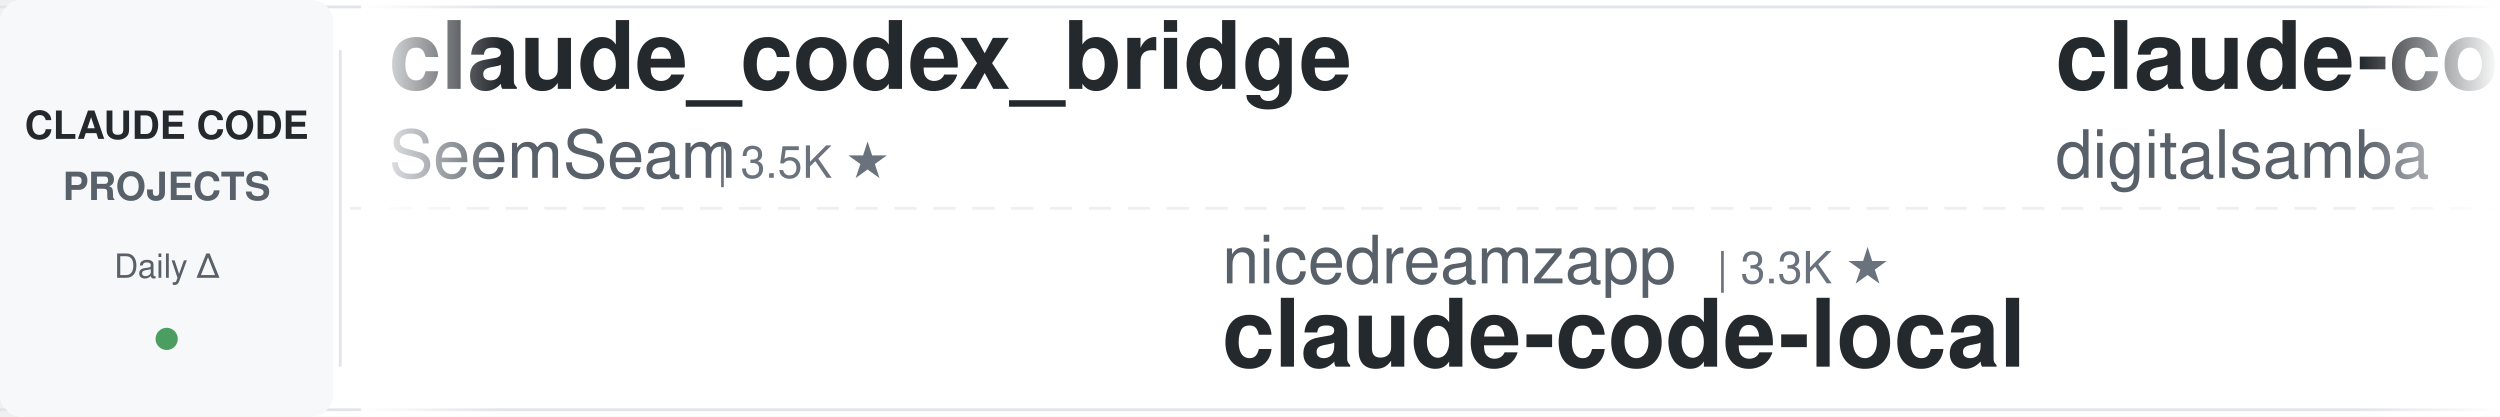
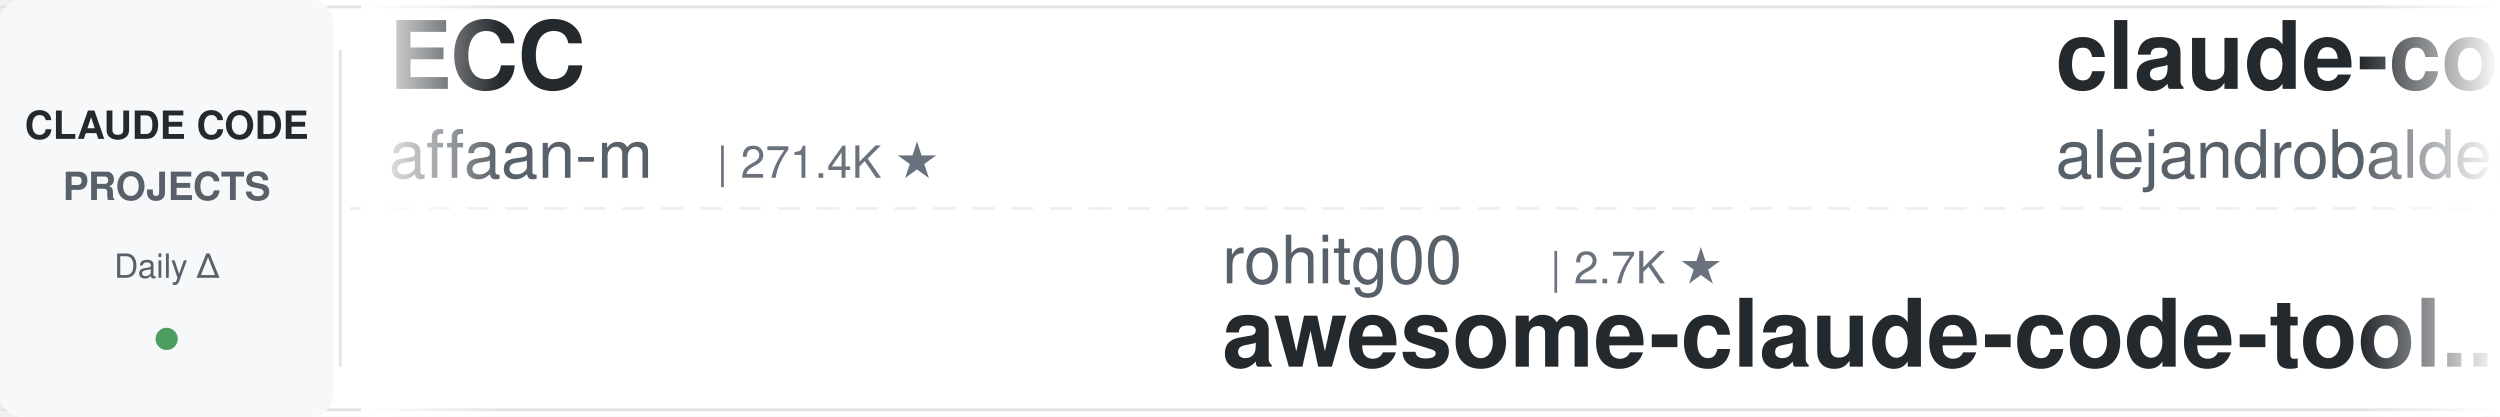
<svg xmlns="http://www.w3.org/2000/svg" width="900" height="150">
  <defs>
    <linearGradient id="leftFade" x1="0%" y1="0%" x2="100%" y2="0%">
      <stop offset="0%" style="stop-color:#ffffff;stop-opacity:1" />
      <stop offset="100%" style="stop-color:#ffffff;stop-opacity:0" />
    </linearGradient>
    <linearGradient id="rightFade" x1="0%" y1="0%" x2="100%" y2="0%">
      <stop offset="0%" style="stop-color:#ffffff;stop-opacity:0" />
      <stop offset="100%" style="stop-color:#ffffff;stop-opacity:1" />
    </linearGradient>
  </defs>
  <rect width="900" height="150" fill="#ffffff" rx="8" />
  <rect x="0" y="2" width="900" height="1" fill="#e1e4e8" />
  <rect x="0" y="147" width="900" height="1" fill="#e1e4e8" />
  <line x1="0" y1="75" x2="900" y2="75" stroke="#e1e4e8" stroke-width="1" stroke-dasharray="8 6" opacity="0.6" />
  <rect x="0" y="0" width="120" height="150" fill="#f6f8fa" rx="8" />
  <text x="60" y="50" font-family="-apple-system, BlinkMacSystemFont, 'Segoe UI', Helvetica, Arial, sans-serif" font-size="14" font-weight="600" fill="#24292e" text-anchor="middle">CLAUDE CODE</text>
  <text x="60" y="72" font-family="-apple-system, BlinkMacSystemFont, 'Segoe UI', Helvetica, Arial, sans-serif" font-size="14" font-weight="600" fill="#586069" text-anchor="middle">PROJECTS</text>
  <text x="60" y="100" font-family="-apple-system, BlinkMacSystemFont, 'Segoe UI', Helvetica, Arial, sans-serif" font-size="12" font-weight="500" fill="#586069" text-anchor="middle">Daily Δ</text>
  <circle cx="60" cy="122" r="4" fill="#22863a" opacity="0.8" />
  <rect x="122" y="18" width="1" height="114" fill="#e1e4e8" />
  <clipPath id="tickerClip">
    <rect x="130" y="0" width="770" height="150" />
  </clipPath>
  <g clip-path="url(#tickerClip)">
    <g id="tickerItems">
      <animateTransform attributeName="transform" attributeType="XML" type="translate" from="0 0" to="-3000 0" dur="54s" repeatCount="indefinite" />
      <g transform="translate(0, 0)">
-         <text x="140" y="32" font-family="-apple-system, BlinkMacSystemFont, 'Segoe UI', Helvetica, Arial, sans-serif" font-size="34" font-weight="600" fill="#24292e">claude_codex_bridge</text>
-         <text x="140" y="64" font-family="-apple-system, BlinkMacSystemFont, 'Segoe UI', Helvetica, Arial, sans-serif" font-size="24" font-weight="400" fill="#586069">SeemSeam</text>
-         <text x="258" y="64" font-family="-apple-system, BlinkMacSystemFont, 'Segoe UI', Helvetica, Arial, sans-serif" font-size="16" font-weight="500" fill="#6a737d">| 3.5K ★</text>
+         <text x="140" y="32" font-family="-apple-system, BlinkMacSystemFont, 'Segoe UI', Helvetica, Arial, sans-serif" font-size="34" font-weight="600" fill="#24292e">ECC</text>
+         <text x="140" y="64" font-family="-apple-system, BlinkMacSystemFont, 'Segoe UI', Helvetica, Arial, sans-serif" font-size="24" font-weight="400" fill="#586069">affaan-m</text>
+         <text x="258" y="64" font-family="-apple-system, BlinkMacSystemFont, 'Segoe UI', Helvetica, Arial, sans-serif" font-size="16" font-weight="500" fill="#6a737d">| 271.4K ★</text>
      </g>
      <g transform="translate(300, 0)">
-         <text x="140" y="102" font-family="-apple-system, BlinkMacSystemFont, 'Segoe UI', Helvetica, Arial, sans-serif" font-size="24" font-weight="400" fill="#586069">nicedreamzapp</text>
-         <text x="318" y="102" font-family="-apple-system, BlinkMacSystemFont, 'Segoe UI', Helvetica, Arial, sans-serif" font-size="16" font-weight="500" fill="#6a737d">| 3.3K ★</text>
-         <text x="140" y="132" font-family="-apple-system, BlinkMacSystemFont, 'Segoe UI', Helvetica, Arial, sans-serif" font-size="34" font-weight="600" fill="#24292e">claude-code-local</text>
+         <text x="140" y="102" font-family="-apple-system, BlinkMacSystemFont, 'Segoe UI', Helvetica, Arial, sans-serif" font-size="24" font-weight="400" fill="#586069">rohitg00</text>
+         <text x="258" y="102" font-family="-apple-system, BlinkMacSystemFont, 'Segoe UI', Helvetica, Arial, sans-serif" font-size="16" font-weight="500" fill="#6a737d">| 2.7K ★</text>
+         <text x="140" y="132" font-family="-apple-system, BlinkMacSystemFont, 'Segoe UI', Helvetica, Arial, sans-serif" font-size="34" font-weight="600" fill="#24292e">awesome-claude-code-tool...</text>
      </g>
      <g transform="translate(600, 0)">
-         <text x="140" y="32" font-family="-apple-system, BlinkMacSystemFont, 'Segoe UI', Helvetica, Arial, sans-serif" font-size="34" font-weight="600" fill="#24292e">claude-code-video-toolki...</text>
-         <text x="140" y="64" font-family="-apple-system, BlinkMacSystemFont, 'Segoe UI', Helvetica, Arial, sans-serif" font-size="24" font-weight="400" fill="#586069">digitalsamba</text>
-         <text x="306" y="64" font-family="-apple-system, BlinkMacSystemFont, 'Segoe UI', Helvetica, Arial, sans-serif" font-size="16" font-weight="500" fill="#6a737d">| 2.2K ★</text>
+         <text x="140" y="32" font-family="-apple-system, BlinkMacSystemFont, 'Segoe UI', Helvetica, Arial, sans-serif" font-size="34" font-weight="600" fill="#24292e">claude-code-from-source</text>
+         <text x="140" y="64" font-family="-apple-system, BlinkMacSystemFont, 'Segoe UI', Helvetica, Arial, sans-serif" font-size="24" font-weight="400" fill="#586069">alejandrobalderas</text>
+         <text x="366" y="64" font-family="-apple-system, BlinkMacSystemFont, 'Segoe UI', Helvetica, Arial, sans-serif" font-size="16" font-weight="500" fill="#6a737d">| 3.0K ★</text>
      </g>
      <g transform="translate(900, 0)">
-         <text x="140" y="102" font-family="-apple-system, BlinkMacSystemFont, 'Segoe UI', Helvetica, Arial, sans-serif" font-size="24" font-weight="400" fill="#586069">zebbern</text>
-         <text x="246" y="102" font-family="-apple-system, BlinkMacSystemFont, 'Segoe UI', Helvetica, Arial, sans-serif" font-size="16" font-weight="500" fill="#6a737d">| 4.6K ★</text>
-         <text x="140" y="132" font-family="-apple-system, BlinkMacSystemFont, 'Segoe UI', Helvetica, Arial, sans-serif" font-size="34" font-weight="600" fill="#24292e">claude-code-guide</text>
+         <text x="140" y="102" font-family="-apple-system, BlinkMacSystemFont, 'Segoe UI', Helvetica, Arial, sans-serif" font-size="24" font-weight="400" fill="#586069">JrCx7scC</text>
+         <text x="258" y="102" font-family="-apple-system, BlinkMacSystemFont, 'Segoe UI', Helvetica, Arial, sans-serif" font-size="16" font-weight="500" fill="#6a737d">| 376 ★</text>
+         <text x="140" y="132" font-family="-apple-system, BlinkMacSystemFont, 'Segoe UI', Helvetica, Arial, sans-serif" font-size="34" font-weight="600" fill="#24292e">claude-code-source</text>
      </g>
      <g transform="translate(1200, 0)">
-         <text x="140" y="32" font-family="-apple-system, BlinkMacSystemFont, 'Segoe UI', Helvetica, Arial, sans-serif" font-size="34" font-weight="600" fill="#24292e">arcads-claude-code</text>
-         <text x="140" y="64" font-family="-apple-system, BlinkMacSystemFont, 'Segoe UI', Helvetica, Arial, sans-serif" font-size="24" font-weight="400" fill="#586069">krusemediallc</text>
-         <text x="318" y="64" font-family="-apple-system, BlinkMacSystemFont, 'Segoe UI', Helvetica, Arial, sans-serif" font-size="16" font-weight="500" fill="#6a737d">| 1.6K ★</text>
+         <text x="140" y="32" font-family="-apple-system, BlinkMacSystemFont, 'Segoe UI', Helvetica, Arial, sans-serif" font-size="34" font-weight="600" fill="#24292e">claude-code-engineering</text>
+         <text x="140" y="64" font-family="-apple-system, BlinkMacSystemFont, 'Segoe UI', Helvetica, Arial, sans-serif" font-size="24" font-weight="400" fill="#586069">huangjia2019</text>
+         <text x="306" y="64" font-family="-apple-system, BlinkMacSystemFont, 'Segoe UI', Helvetica, Arial, sans-serif" font-size="16" font-weight="500" fill="#6a737d">| 1.1K ★</text>
      </g>
      <g transform="translate(1500, 0)">
-         <text x="140" y="102" font-family="-apple-system, BlinkMacSystemFont, 'Segoe UI', Helvetica, Arial, sans-serif" font-size="24" font-weight="400" fill="#586069">Windy3f3f3f3f</text>
-         <text x="318" y="102" font-family="-apple-system, BlinkMacSystemFont, 'Segoe UI', Helvetica, Arial, sans-serif" font-size="16" font-weight="500" fill="#6a737d">| 2.7K ★</text>
-         <text x="140" y="132" font-family="-apple-system, BlinkMacSystemFont, 'Segoe UI', Helvetica, Arial, sans-serif" font-size="34" font-weight="600" fill="#24292e">claude-code-from-scratch</text>
+         <text x="140" y="102" font-family="-apple-system, BlinkMacSystemFont, 'Segoe UI', Helvetica, Arial, sans-serif" font-size="24" font-weight="400" fill="#586069">ponponon</text>
+         <text x="258" y="102" font-family="-apple-system, BlinkMacSystemFont, 'Segoe UI', Helvetica, Arial, sans-serif" font-size="16" font-weight="500" fill="#6a737d">| 2.3K ★</text>
+         <text x="140" y="132" font-family="-apple-system, BlinkMacSystemFont, 'Segoe UI', Helvetica, Arial, sans-serif" font-size="34" font-weight="600" fill="#24292e">claude_code_src</text>
      </g>
      <g transform="translate(1800, 0)">
-         <text x="140" y="32" font-family="-apple-system, BlinkMacSystemFont, 'Segoe UI', Helvetica, Arial, sans-serif" font-size="34" font-weight="600" fill="#24292e">awesome-claude-code-suba...</text>
-         <text x="140" y="64" font-family="-apple-system, BlinkMacSystemFont, 'Segoe UI', Helvetica, Arial, sans-serif" font-size="24" font-weight="400" fill="#586069">VoltAgent</text>
-         <text x="270" y="64" font-family="-apple-system, BlinkMacSystemFont, 'Segoe UI', Helvetica, Arial, sans-serif" font-size="16" font-weight="500" fill="#6a737d">| 25.5K ★</text>
+         <text x="140" y="32" font-family="-apple-system, BlinkMacSystemFont, 'Segoe UI', Helvetica, Arial, sans-serif" font-size="34" font-weight="600" fill="#24292e">claude-code-tips</text>
+         <text x="140" y="64" font-family="-apple-system, BlinkMacSystemFont, 'Segoe UI', Helvetica, Arial, sans-serif" font-size="24" font-weight="400" fill="#586069">ykdojo</text>
+         <text x="234" y="64" font-family="-apple-system, BlinkMacSystemFont, 'Segoe UI', Helvetica, Arial, sans-serif" font-size="16" font-weight="500" fill="#6a737d">| 10.2K ★</text>
      </g>
      <g transform="translate(2100, 0)">
-         <text x="140" y="102" font-family="-apple-system, BlinkMacSystemFont, 'Segoe UI', Helvetica, Arial, sans-serif" font-size="24" font-weight="400" fill="#586069">disler</text>
-         <text x="234" y="102" font-family="-apple-system, BlinkMacSystemFont, 'Segoe UI', Helvetica, Arial, sans-serif" font-size="16" font-weight="500" fill="#6a737d">| 3.9K ★</text>
-         <text x="140" y="132" font-family="-apple-system, BlinkMacSystemFont, 'Segoe UI', Helvetica, Arial, sans-serif" font-size="34" font-weight="600" fill="#24292e">claude-code-hooks-master...</text>
+         <text x="140" y="102" font-family="-apple-system, BlinkMacSystemFont, 'Segoe UI', Helvetica, Arial, sans-serif" font-size="24" font-weight="400" fill="#586069">Piebald-AI</text>
+         <text x="282" y="102" font-family="-apple-system, BlinkMacSystemFont, 'Segoe UI', Helvetica, Arial, sans-serif" font-size="16" font-weight="500" fill="#6a737d">| 12.8K ★</text>
+         <text x="140" y="132" font-family="-apple-system, BlinkMacSystemFont, 'Segoe UI', Helvetica, Arial, sans-serif" font-size="34" font-weight="600" fill="#24292e">claude-code-system-promp...</text>
      </g>
      <g transform="translate(2400, 0)">
-         <text x="140" y="32" font-family="-apple-system, BlinkMacSystemFont, 'Segoe UI', Helvetica, Arial, sans-serif" font-size="34" font-weight="600" fill="#24292e">sc-claude-code-files</text>
-         <text x="140" y="64" font-family="-apple-system, BlinkMacSystemFont, 'Segoe UI', Helvetica, Arial, sans-serif" font-size="24" font-weight="400" fill="#586069">https-deeplearning-ai</text>
-         <text x="414" y="64" font-family="-apple-system, BlinkMacSystemFont, 'Segoe UI', Helvetica, Arial, sans-serif" font-size="16" font-weight="500" fill="#6a737d">| 554 ★</text>
+         <text x="140" y="32" font-family="-apple-system, BlinkMacSystemFont, 'Segoe UI', Helvetica, Arial, sans-serif" font-size="34" font-weight="600" fill="#24292e">claude-code-local</text>
+         <text x="140" y="64" font-family="-apple-system, BlinkMacSystemFont, 'Segoe UI', Helvetica, Arial, sans-serif" font-size="24" font-weight="400" fill="#586069">nicedreamzapp</text>
+         <text x="318" y="64" font-family="-apple-system, BlinkMacSystemFont, 'Segoe UI', Helvetica, Arial, sans-serif" font-size="16" font-weight="500" fill="#6a737d">| 3.3K ★</text>
      </g>
      <g transform="translate(2700, 0)">
-         <text x="140" y="102" font-family="-apple-system, BlinkMacSystemFont, 'Segoe UI', Helvetica, Arial, sans-serif" font-size="24" font-weight="400" fill="#586069">Maciek-roboblog</text>
-         <text x="342" y="102" font-family="-apple-system, BlinkMacSystemFont, 'Segoe UI', Helvetica, Arial, sans-serif" font-size="16" font-weight="500" fill="#6a737d">| 8.7K ★</text>
-         <text x="140" y="132" font-family="-apple-system, BlinkMacSystemFont, 'Segoe UI', Helvetica, Arial, sans-serif" font-size="34" font-weight="600" fill="#24292e">Claude-Code-Usage-Monito...</text>
+         <text x="140" y="102" font-family="-apple-system, BlinkMacSystemFont, 'Segoe UI', Helvetica, Arial, sans-serif" font-size="24" font-weight="400" fill="#586069">centminmod</text>
+         <text x="282" y="102" font-family="-apple-system, BlinkMacSystemFont, 'Segoe UI', Helvetica, Arial, sans-serif" font-size="16" font-weight="500" fill="#6a737d">| 2.7K ★</text>
+         <text x="140" y="132" font-family="-apple-system, BlinkMacSystemFont, 'Segoe UI', Helvetica, Arial, sans-serif" font-size="34" font-weight="600" fill="#24292e">my-claude-code-setup</text>
      </g>
      <g transform="translate(3000, 0)">
-         <text x="140" y="32" font-family="-apple-system, BlinkMacSystemFont, 'Segoe UI', Helvetica, Arial, sans-serif" font-size="34" font-weight="600" fill="#24292e">claude_codex_bridge</text>
-         <text x="140" y="64" font-family="-apple-system, BlinkMacSystemFont, 'Segoe UI', Helvetica, Arial, sans-serif" font-size="24" font-weight="400" fill="#586069">SeemSeam</text>
-         <text x="258" y="64" font-family="-apple-system, BlinkMacSystemFont, 'Segoe UI', Helvetica, Arial, sans-serif" font-size="16" font-weight="500" fill="#6a737d">| 3.5K ★</text>
+         <text x="140" y="32" font-family="-apple-system, BlinkMacSystemFont, 'Segoe UI', Helvetica, Arial, sans-serif" font-size="34" font-weight="600" fill="#24292e">ECC</text>
+         <text x="140" y="64" font-family="-apple-system, BlinkMacSystemFont, 'Segoe UI', Helvetica, Arial, sans-serif" font-size="24" font-weight="400" fill="#586069">affaan-m</text>
+         <text x="258" y="64" font-family="-apple-system, BlinkMacSystemFont, 'Segoe UI', Helvetica, Arial, sans-serif" font-size="16" font-weight="500" fill="#6a737d">| 271.4K ★</text>
      </g>
      <g transform="translate(3300, 0)">
-         <text x="140" y="102" font-family="-apple-system, BlinkMacSystemFont, 'Segoe UI', Helvetica, Arial, sans-serif" font-size="24" font-weight="400" fill="#586069">nicedreamzapp</text>
-         <text x="318" y="102" font-family="-apple-system, BlinkMacSystemFont, 'Segoe UI', Helvetica, Arial, sans-serif" font-size="16" font-weight="500" fill="#6a737d">| 3.3K ★</text>
-         <text x="140" y="132" font-family="-apple-system, BlinkMacSystemFont, 'Segoe UI', Helvetica, Arial, sans-serif" font-size="34" font-weight="600" fill="#24292e">claude-code-local</text>
+         <text x="140" y="102" font-family="-apple-system, BlinkMacSystemFont, 'Segoe UI', Helvetica, Arial, sans-serif" font-size="24" font-weight="400" fill="#586069">rohitg00</text>
+         <text x="258" y="102" font-family="-apple-system, BlinkMacSystemFont, 'Segoe UI', Helvetica, Arial, sans-serif" font-size="16" font-weight="500" fill="#6a737d">| 2.7K ★</text>
+         <text x="140" y="132" font-family="-apple-system, BlinkMacSystemFont, 'Segoe UI', Helvetica, Arial, sans-serif" font-size="34" font-weight="600" fill="#24292e">awesome-claude-code-tool...</text>
      </g>
      <g transform="translate(3600, 0)">
-         <text x="140" y="32" font-family="-apple-system, BlinkMacSystemFont, 'Segoe UI', Helvetica, Arial, sans-serif" font-size="34" font-weight="600" fill="#24292e">claude-code-video-toolki...</text>
-         <text x="140" y="64" font-family="-apple-system, BlinkMacSystemFont, 'Segoe UI', Helvetica, Arial, sans-serif" font-size="24" font-weight="400" fill="#586069">digitalsamba</text>
-         <text x="306" y="64" font-family="-apple-system, BlinkMacSystemFont, 'Segoe UI', Helvetica, Arial, sans-serif" font-size="16" font-weight="500" fill="#6a737d">| 2.2K ★</text>
+         <text x="140" y="32" font-family="-apple-system, BlinkMacSystemFont, 'Segoe UI', Helvetica, Arial, sans-serif" font-size="34" font-weight="600" fill="#24292e">claude-code-from-source</text>
+         <text x="140" y="64" font-family="-apple-system, BlinkMacSystemFont, 'Segoe UI', Helvetica, Arial, sans-serif" font-size="24" font-weight="400" fill="#586069">alejandrobalderas</text>
+         <text x="366" y="64" font-family="-apple-system, BlinkMacSystemFont, 'Segoe UI', Helvetica, Arial, sans-serif" font-size="16" font-weight="500" fill="#6a737d">| 3.0K ★</text>
      </g>
      <g transform="translate(3900, 0)">
-         <text x="140" y="102" font-family="-apple-system, BlinkMacSystemFont, 'Segoe UI', Helvetica, Arial, sans-serif" font-size="24" font-weight="400" fill="#586069">zebbern</text>
-         <text x="246" y="102" font-family="-apple-system, BlinkMacSystemFont, 'Segoe UI', Helvetica, Arial, sans-serif" font-size="16" font-weight="500" fill="#6a737d">| 4.6K ★</text>
-         <text x="140" y="132" font-family="-apple-system, BlinkMacSystemFont, 'Segoe UI', Helvetica, Arial, sans-serif" font-size="34" font-weight="600" fill="#24292e">claude-code-guide</text>
+         <text x="140" y="102" font-family="-apple-system, BlinkMacSystemFont, 'Segoe UI', Helvetica, Arial, sans-serif" font-size="24" font-weight="400" fill="#586069">JrCx7scC</text>
+         <text x="258" y="102" font-family="-apple-system, BlinkMacSystemFont, 'Segoe UI', Helvetica, Arial, sans-serif" font-size="16" font-weight="500" fill="#6a737d">| 376 ★</text>
+         <text x="140" y="132" font-family="-apple-system, BlinkMacSystemFont, 'Segoe UI', Helvetica, Arial, sans-serif" font-size="34" font-weight="600" fill="#24292e">claude-code-source</text>
      </g>
    </g>
  </g>
  <rect x="130" y="0" width="50" height="150" fill="url(#leftFade)" />
  <rect x="850" y="0" width="50" height="150" fill="url(#rightFade)" />
</svg>
